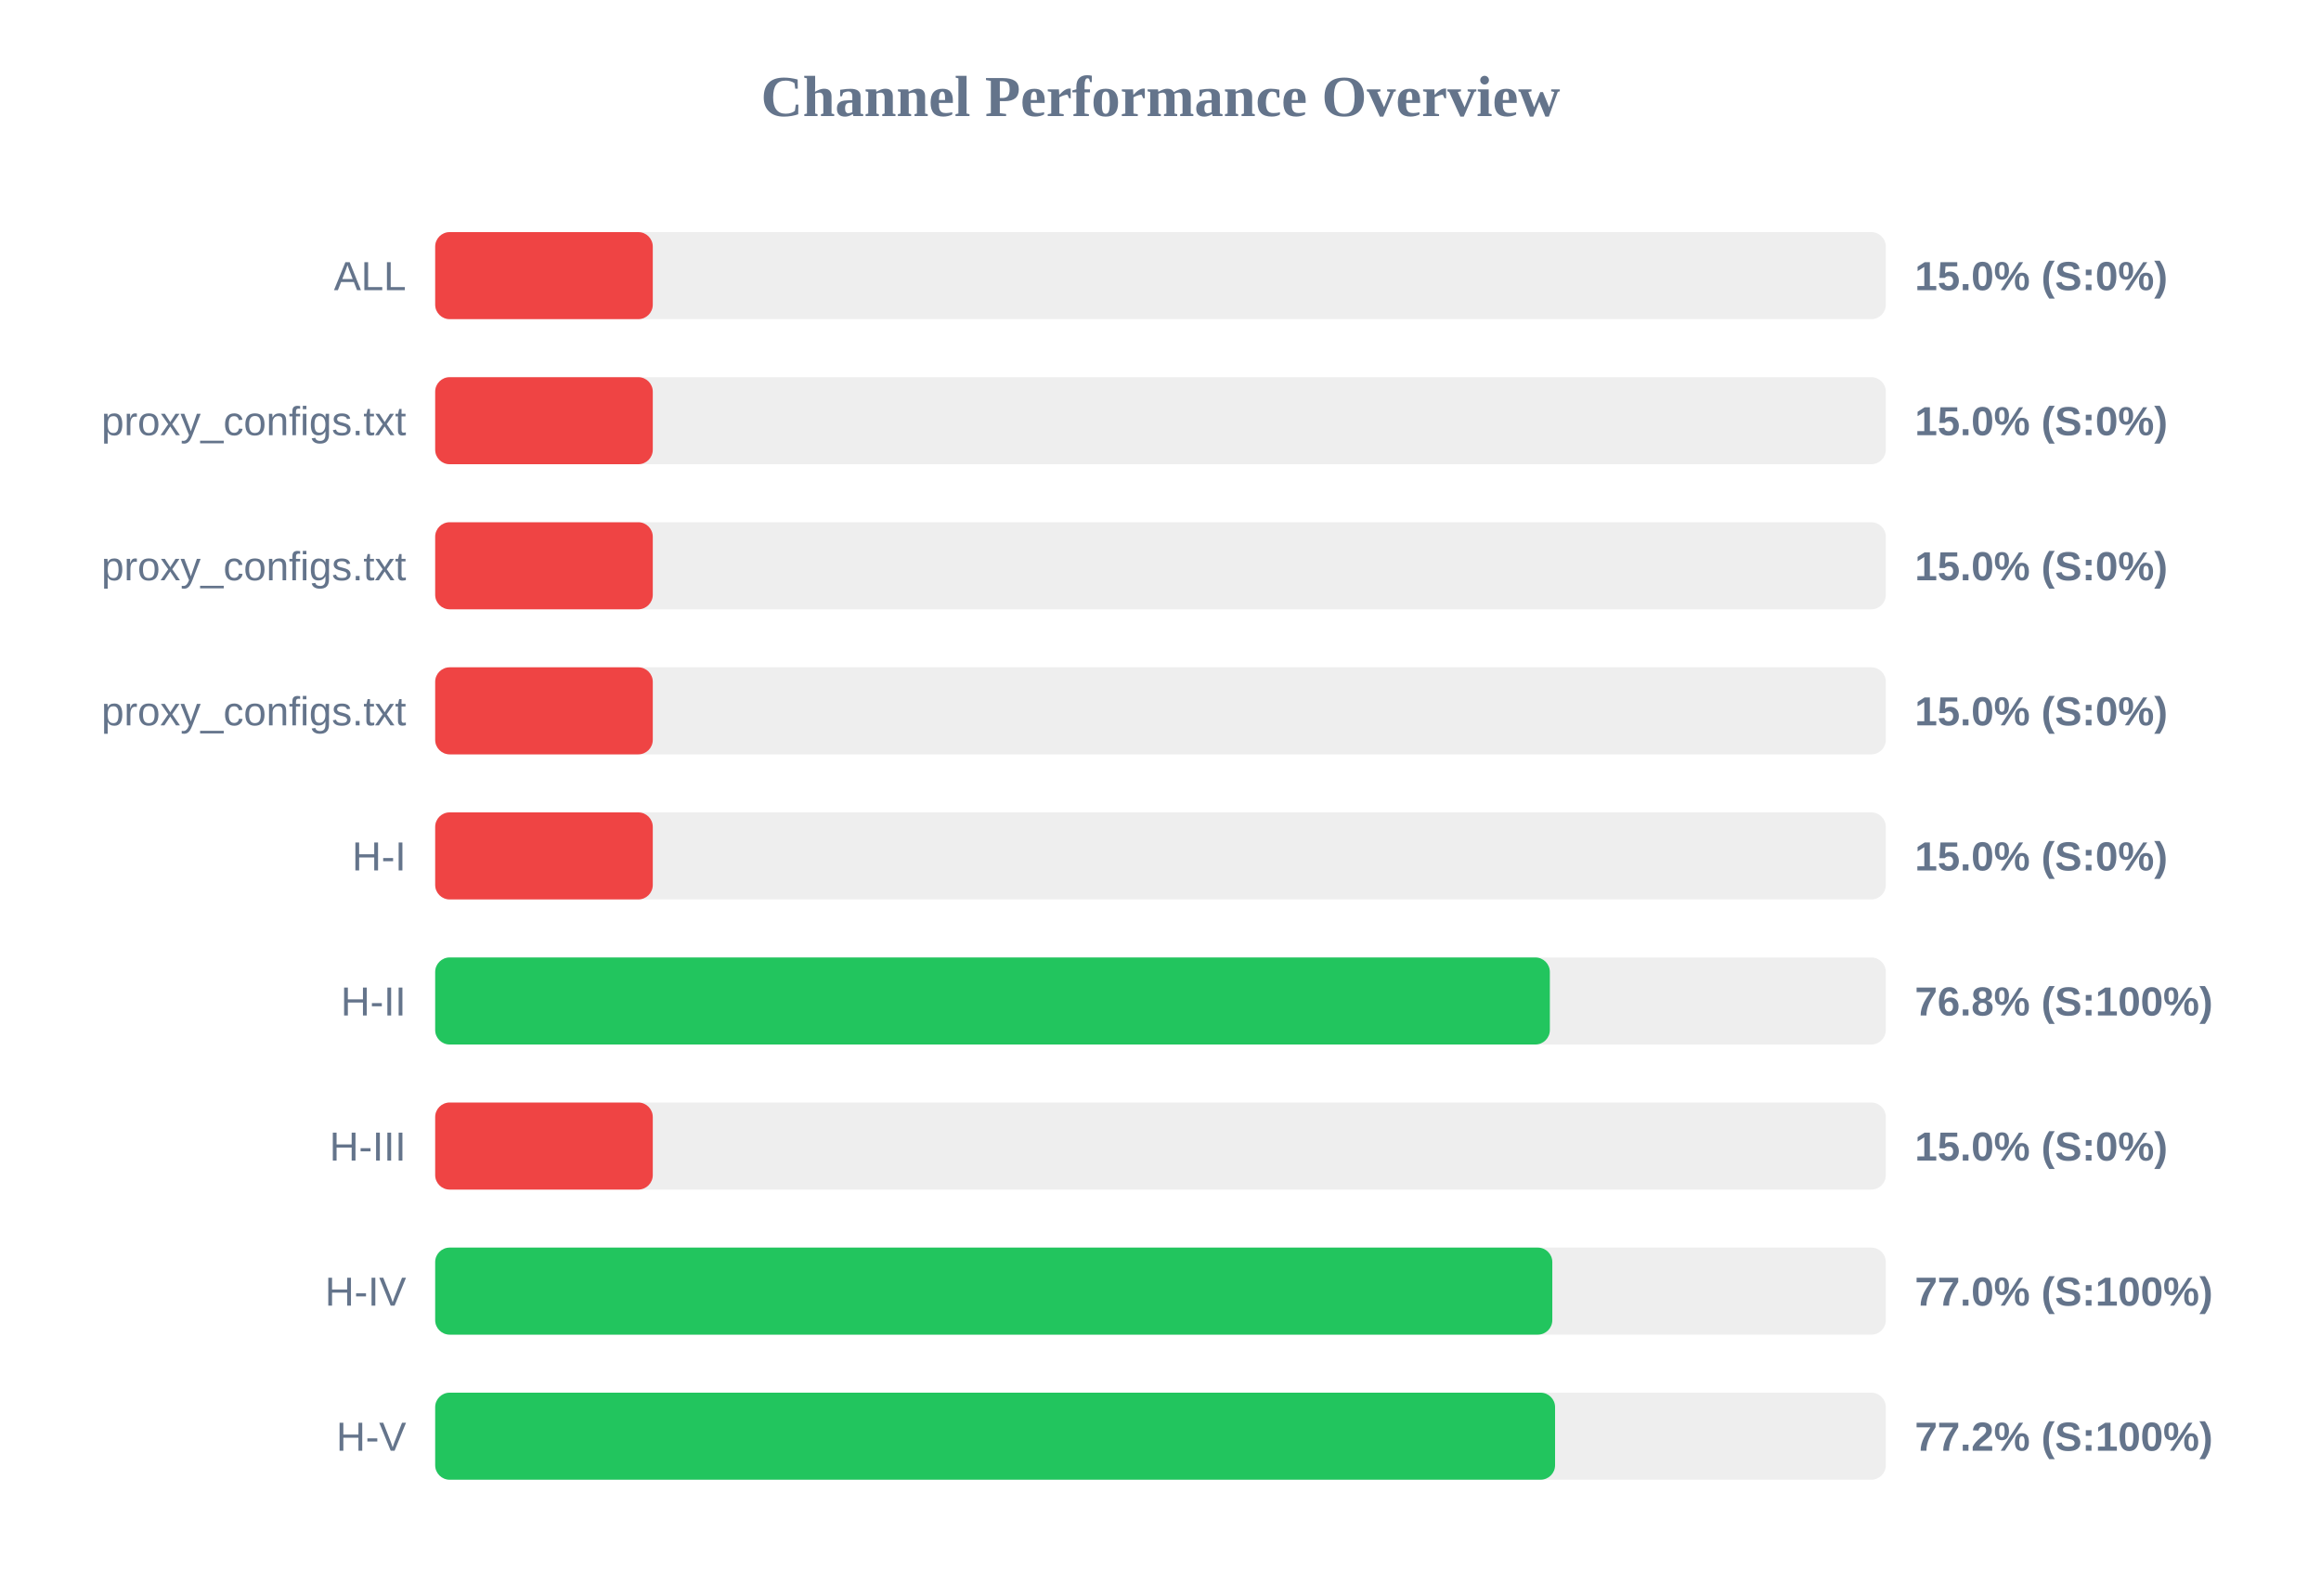
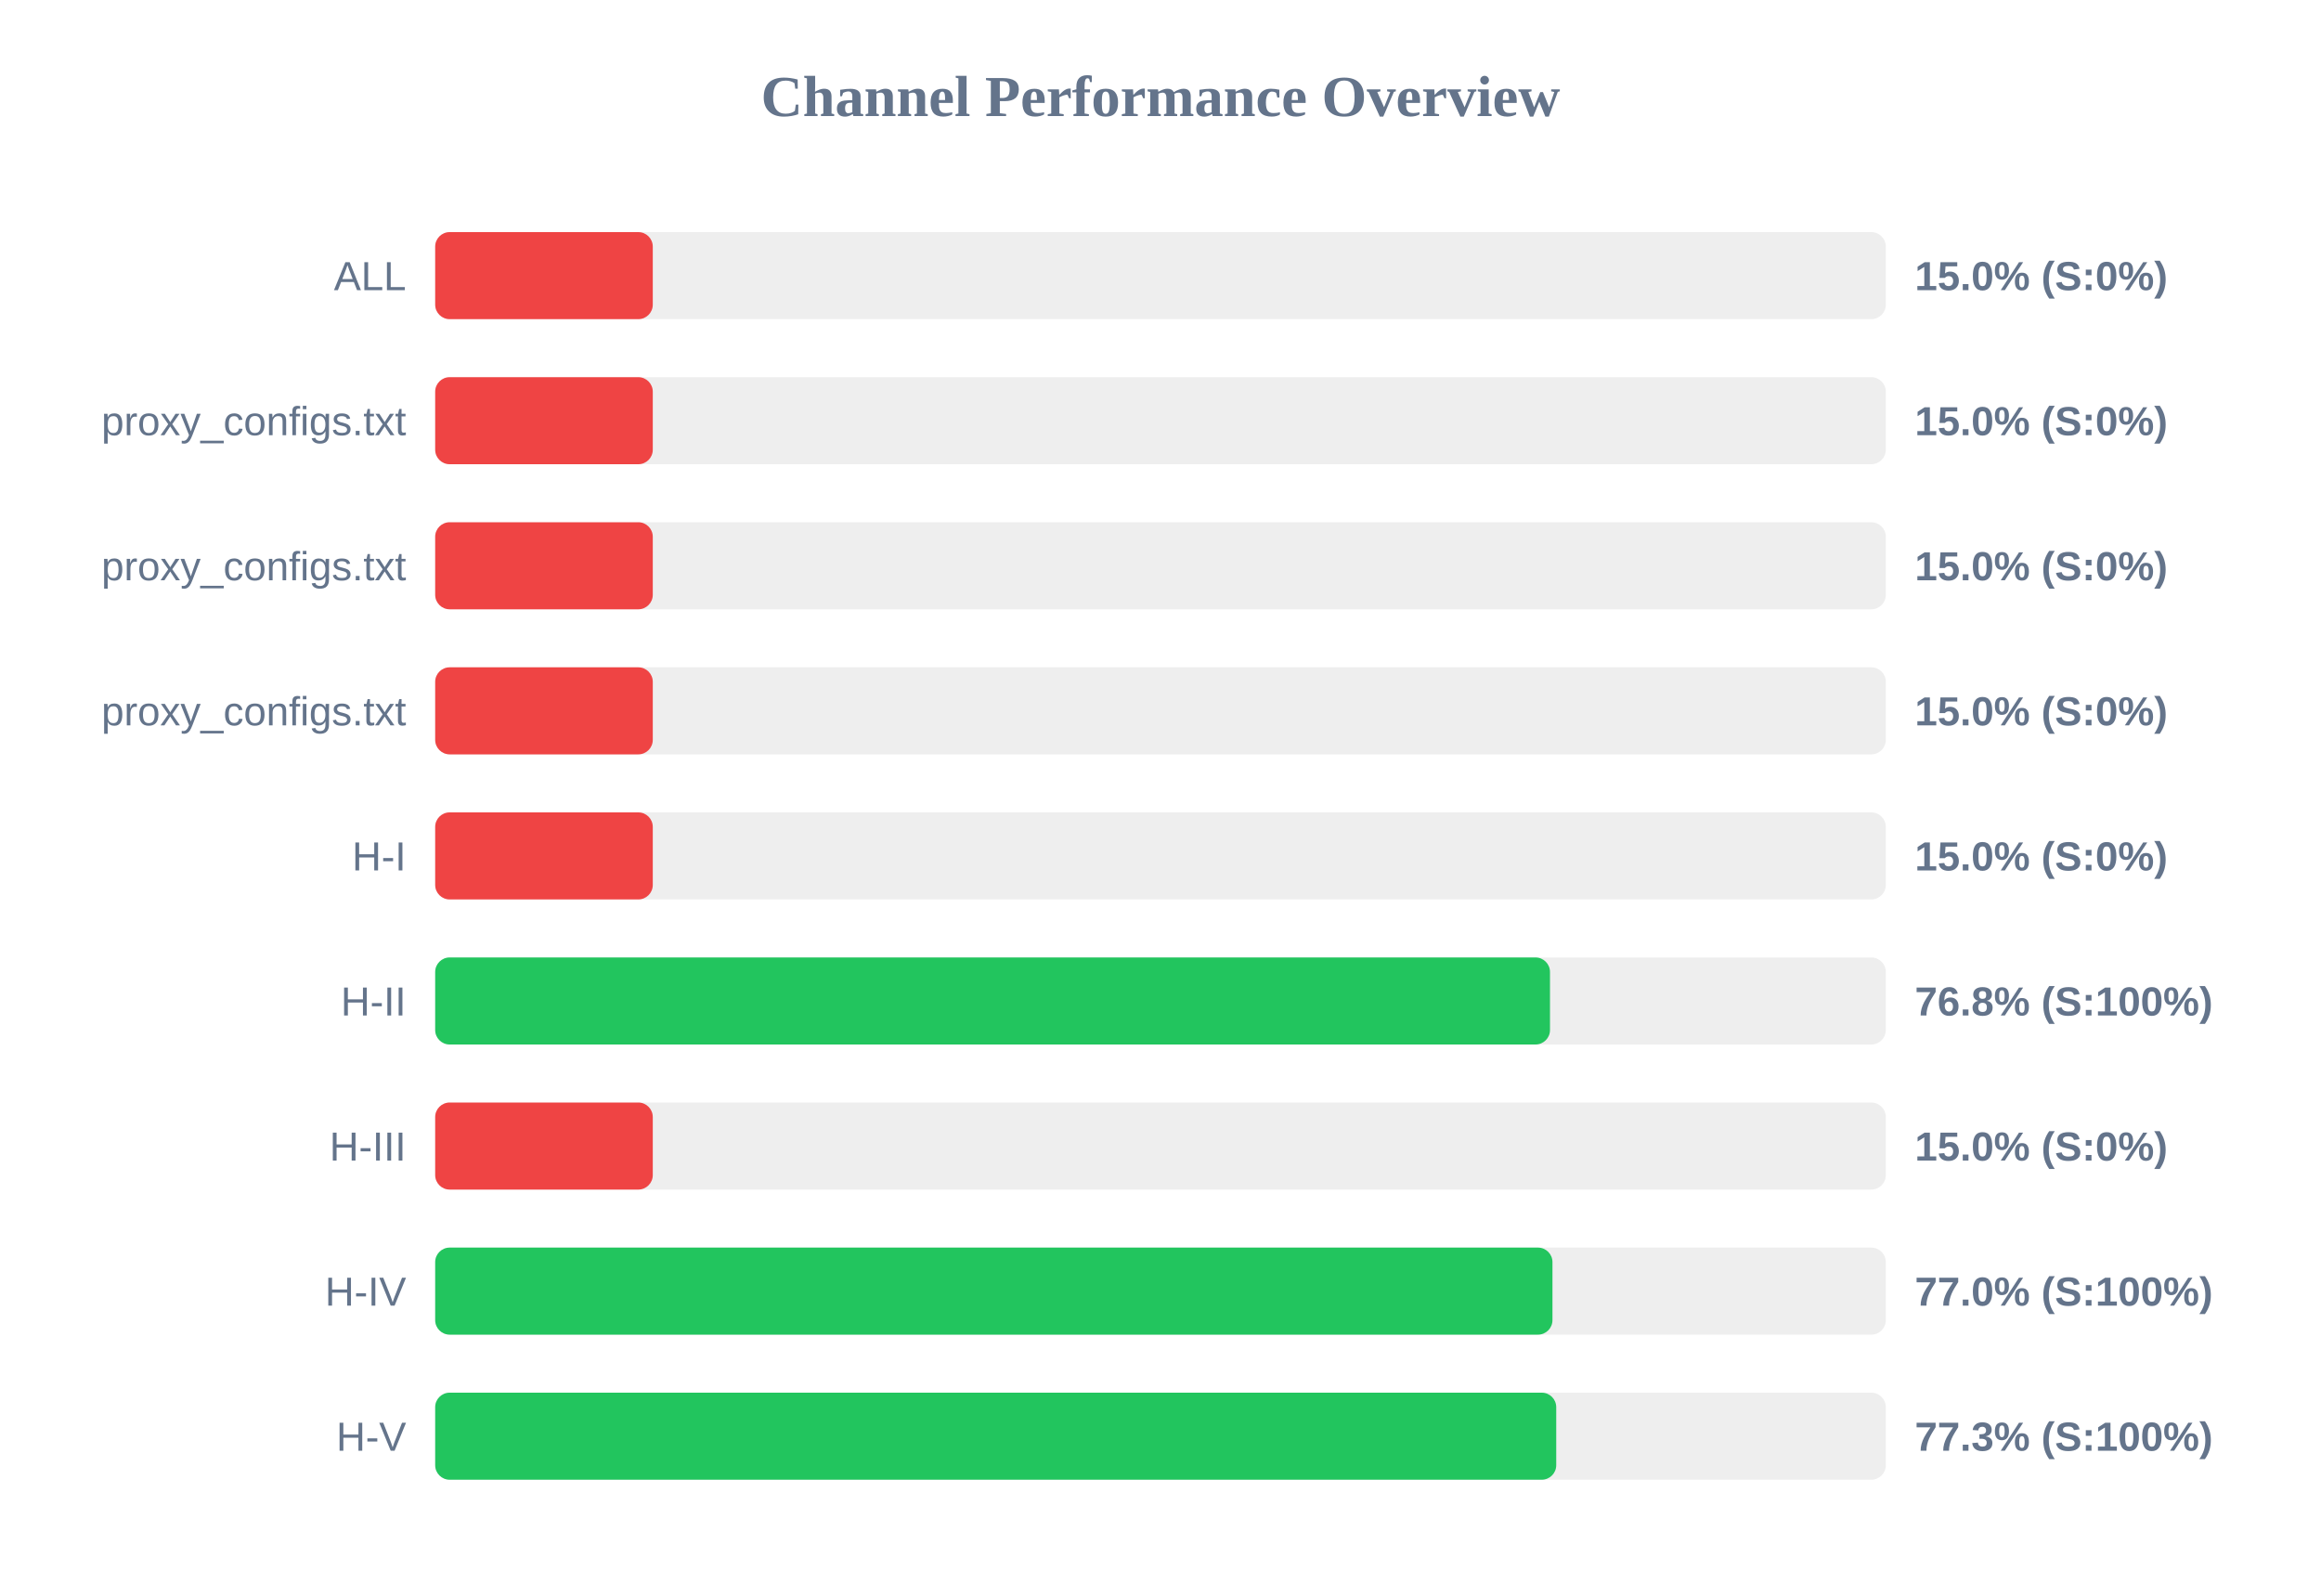
<svg xmlns="http://www.w3.org/2000/svg" width="800" height="550" version="1.1">
  <style>
        .row { font: 14px Arial; fill: #64748b; }
        .score { font: bold 14px Arial; fill: #64748b; }
    </style>
  <text x="400" y="40" text-anchor="middle" font-size="20px" font-weight="bold" fill="#64748b">Channel Performance Overview</text>
  <rect x="150" y="80" width="500" height="30" fill="#eee" rx="5" />
  <rect x="150" y="80" width="75.0" height="30" fill="#ef4444" rx="5" />
  <text x="140" y="100" text-anchor="end" class="row">ALL</text>
  <text x="660" y="100" text-anchor="start" class="score">15.0% (S:0%)</text>
  <rect x="150" y="130" width="500" height="30" fill="#eee" rx="5" />
  <rect x="150" y="130" width="75.0" height="30" fill="#ef4444" rx="5" />
  <text x="140" y="150" text-anchor="end" class="row">proxy_configs.txt</text>
  <text x="660" y="150" text-anchor="start" class="score">15.0% (S:0%)</text>
  <rect x="150" y="180" width="500" height="30" fill="#eee" rx="5" />
  <rect x="150" y="180" width="75.0" height="30" fill="#ef4444" rx="5" />
  <text x="140" y="200" text-anchor="end" class="row">proxy_configs.txt</text>
  <text x="660" y="200" text-anchor="start" class="score">15.0% (S:0%)</text>
  <rect x="150" y="230" width="500" height="30" fill="#eee" rx="5" />
  <rect x="150" y="230" width="75.0" height="30" fill="#ef4444" rx="5" />
  <text x="140" y="250" text-anchor="end" class="row">proxy_configs.txt</text>
  <text x="660" y="250" text-anchor="start" class="score">15.0% (S:0%)</text>
  <rect x="150" y="280" width="500" height="30" fill="#eee" rx="5" />
  <rect x="150" y="280" width="75.0" height="30" fill="#ef4444" rx="5" />
  <text x="140" y="300" text-anchor="end" class="row">H-I</text>
  <text x="660" y="300" text-anchor="start" class="score">15.0% (S:0%)</text>
  <rect x="150" y="330" width="500" height="30" fill="#eee" rx="5" />
-   <rect x="150" y="330" width="384.2" height="30" fill="#22c55e" rx="5" />
+   <rect x="150" y="330" width="384.25" height="30" fill="#22c55e" rx="5" />
  <text x="140" y="350" text-anchor="end" class="row">H-II</text>
  <text x="660" y="350" text-anchor="start" class="score">76.8% (S:100%)</text>
  <rect x="150" y="380" width="500" height="30" fill="#eee" rx="5" />
  <rect x="150" y="380" width="75.0" height="30" fill="#ef4444" rx="5" />
  <text x="140" y="400" text-anchor="end" class="row">H-III</text>
  <text x="660" y="400" text-anchor="start" class="score">15.0% (S:0%)</text>
  <rect x="150" y="430" width="500" height="30" fill="#eee" rx="5" />
-   <rect x="150" y="430" width="385.05" height="30" fill="#22c55e" rx="5" />
+   <rect x="150" y="430" width="385.1" height="30" fill="#22c55e" rx="5" />
  <text x="140" y="450" text-anchor="end" class="row">H-IV</text>
  <text x="660" y="450" text-anchor="start" class="score">77.0% (S:100%)</text>
  <rect x="150" y="480" width="500" height="30" fill="#eee" rx="5" />
-   <rect x="150" y="480" width="386.0" height="30" fill="#22c55e" rx="5" />
+   <rect x="150" y="480" width="386.4" height="30" fill="#22c55e" rx="5" />
  <text x="140" y="500" text-anchor="end" class="row">H-V</text>
-   <text x="660" y="500" text-anchor="start" class="score">77.2% (S:100%)</text>
+   <text x="660" y="500" text-anchor="start" class="score">77.3% (S:100%)</text>
</svg>
